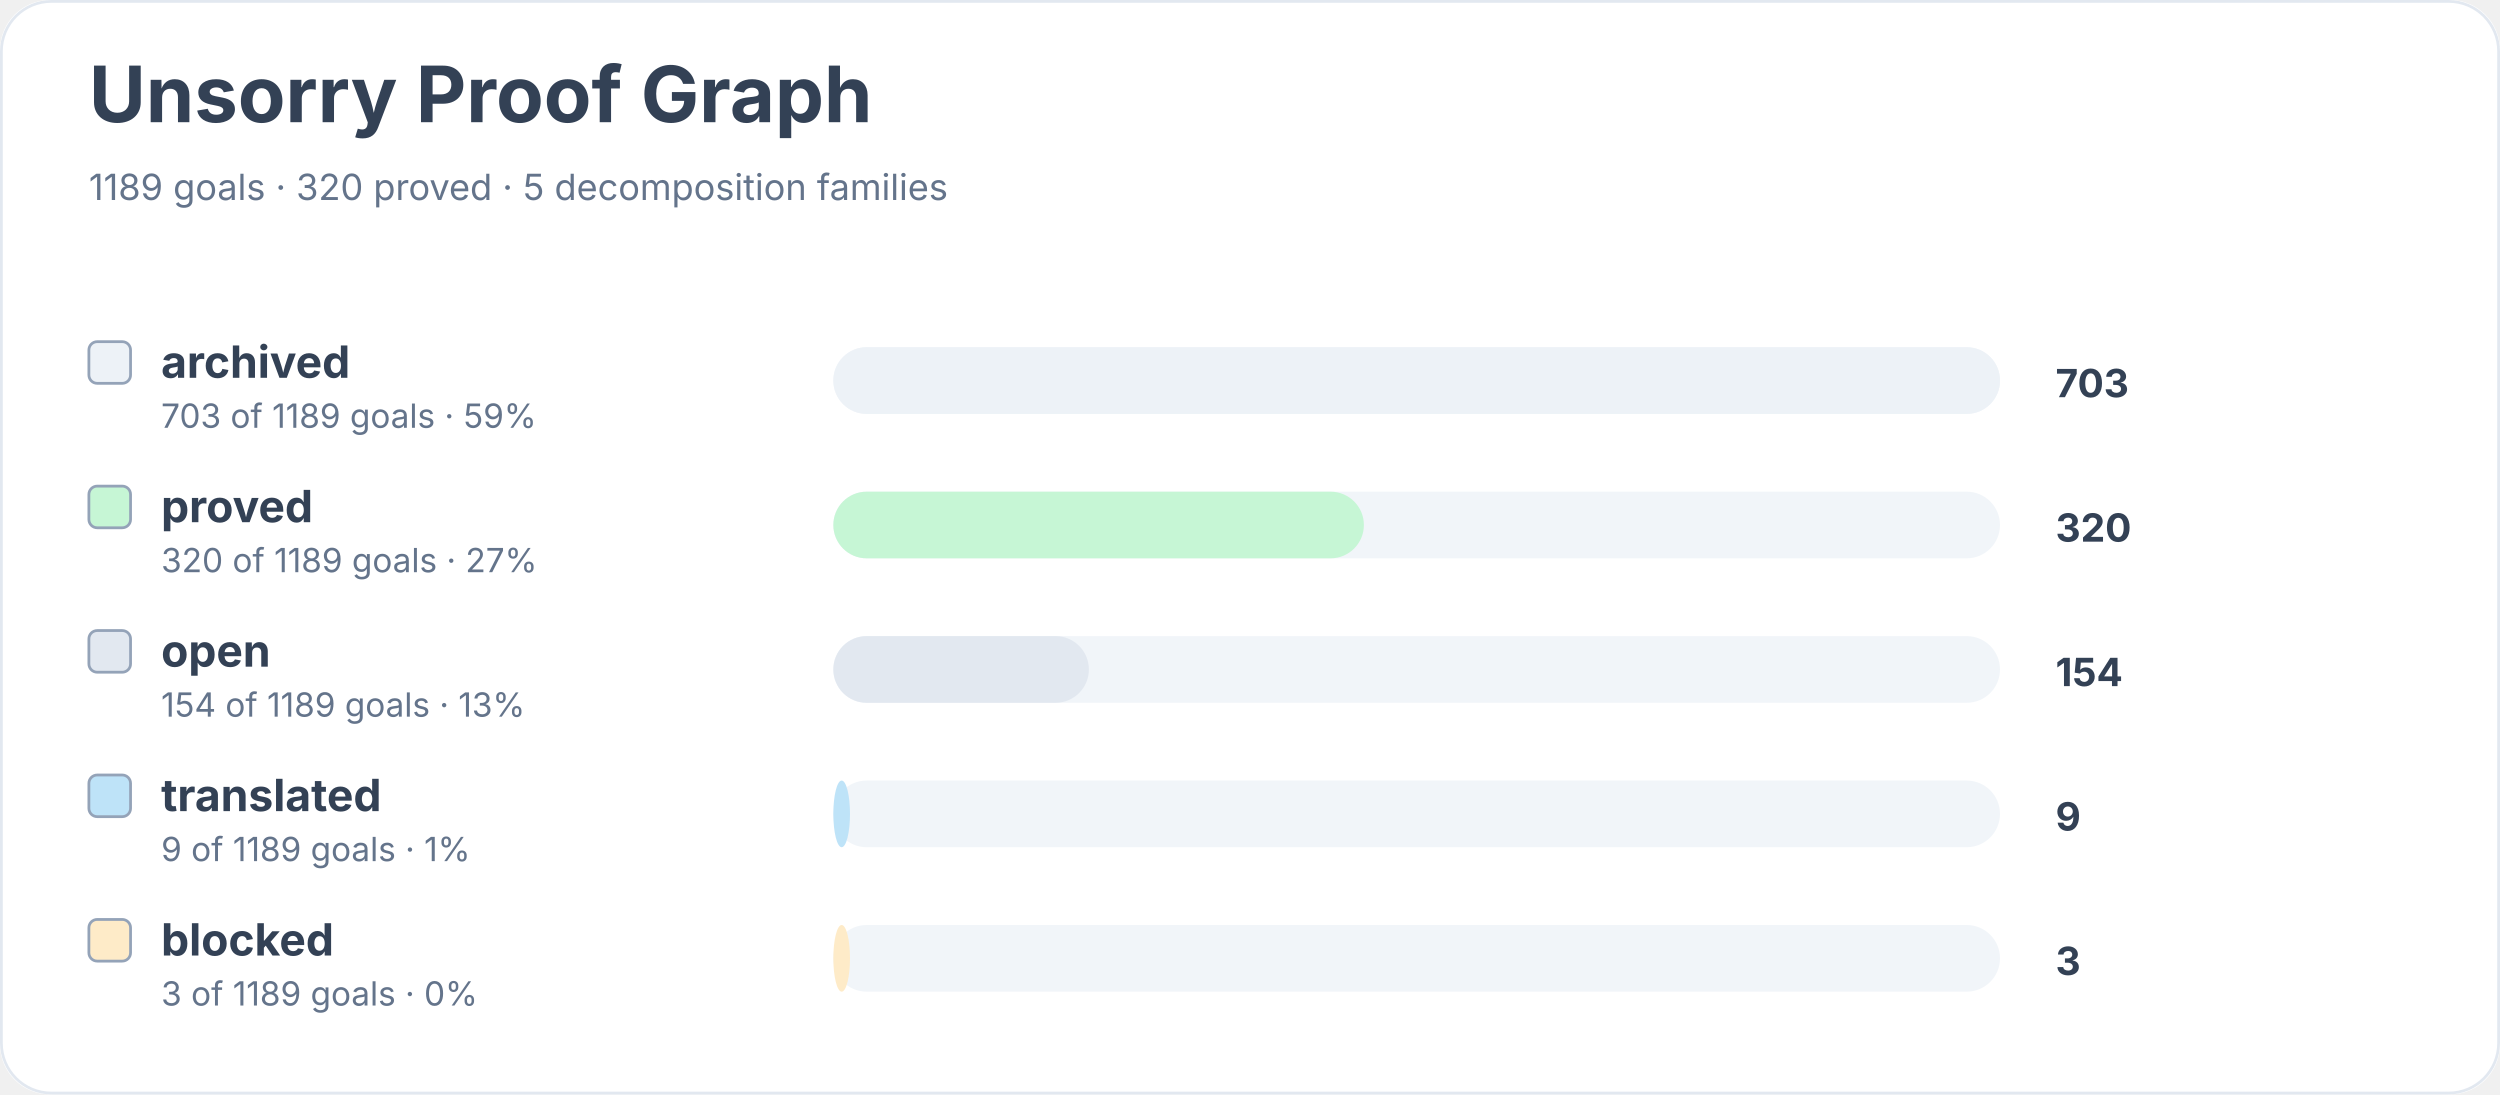
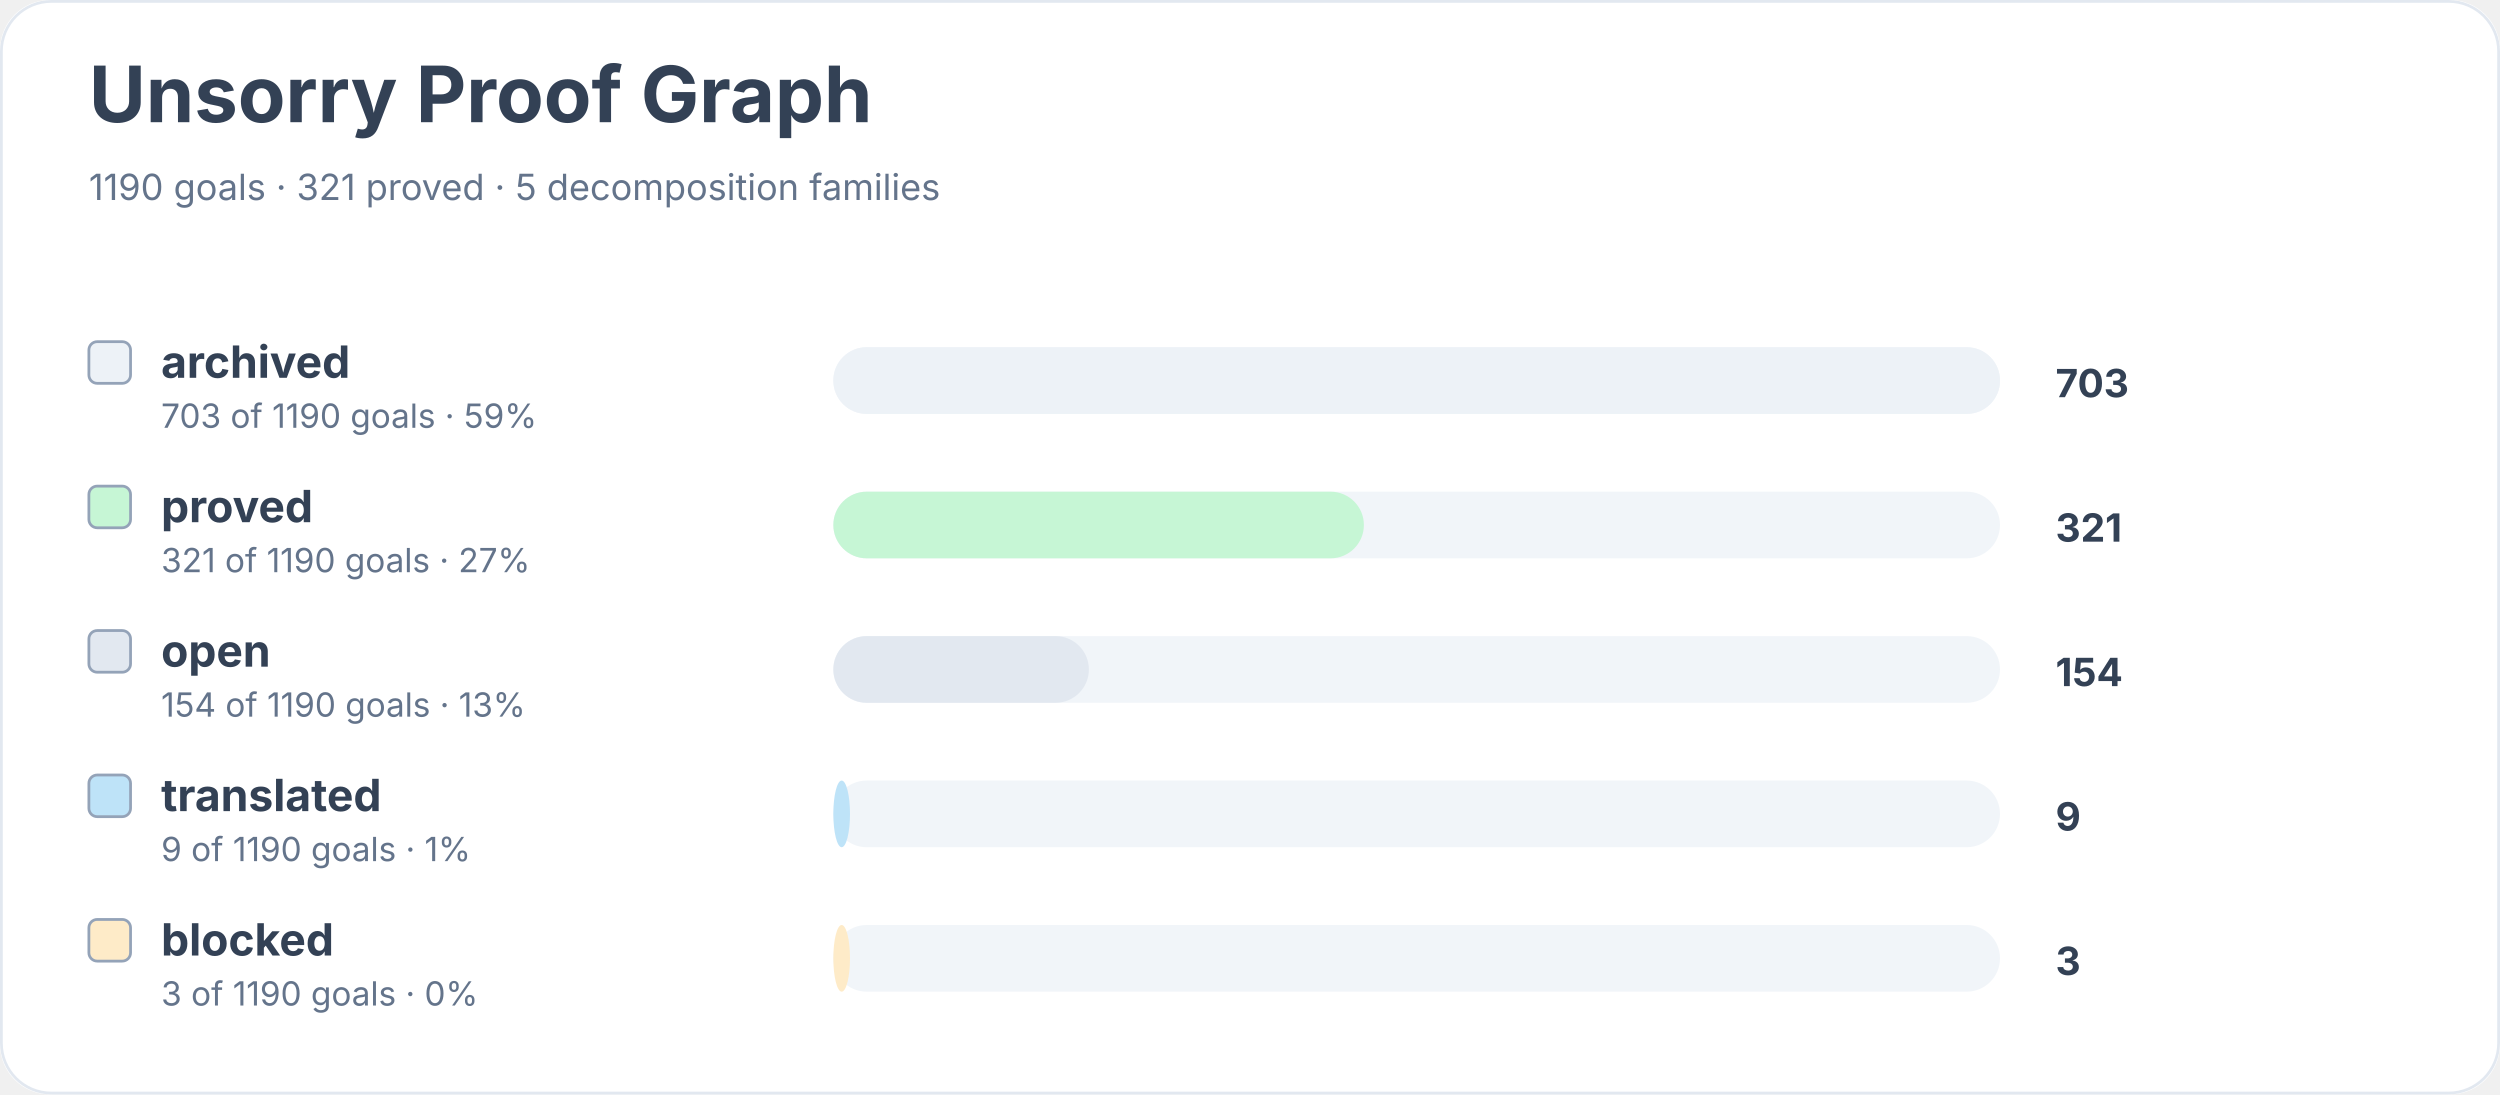
<svg xmlns="http://www.w3.org/2000/svg" width="900" height="394" viewBox="0 0 900 394" role="img" aria-labelledby="title desc">
  <rect width="900" height="100%" rx="18" fill="#ffffff" />
  <rect x="0.5" y="0.5" width="899" height="393" rx="18" fill="none" stroke="#e2e8f0" />
  <text x="32" y="44" font-family="Inter, system-ui, sans-serif" font-size="28" font-weight="700" fill="#334155">Unsorry Proof Graph</text>
-   <text x="32" y="72" font-family="Inter, system-ui, sans-serif" font-size="13" fill="#64748b">1189 goals · 320 proved · 5 decomposition families</text>
+   <text x="32" y="72" font-family="Inter, system-ui, sans-serif" font-size="13" fill="#64748b">1190 goals · 321 proved · 5 decomposition families</text>
  <rect x="32" y="123" width="15" height="15" rx="3" fill="#edf2f7" stroke="#94a3b8" />
  <text x="58" y="136" font-family="Inter, system-ui, sans-serif" font-size="16" font-weight="650" fill="#334155">archived</text>
-   <text x="58" y="154" font-family="Inter, system-ui, sans-serif" font-size="12" fill="#64748b">703 of 1189 goals · 59%</text>
+   <text x="58" y="154" font-family="Inter, system-ui, sans-serif" font-size="12" fill="#64748b">703 of 1190 goals · 59%</text>
  <rect x="300" y="125" width="420" height="24" rx="12" fill="#f1f5f9" />
  <rect x="300" y="125" width="420" height="24" rx="12" fill="#edf2f7" />
  <text x="740" y="143" font-family="Inter, system-ui, sans-serif" font-size="14" font-weight="700" fill="#334155">703</text>
  <rect x="32" y="175" width="15" height="15" rx="3" fill="#c6f6d5" stroke="#94a3b8" />
  <text x="58" y="188" font-family="Inter, system-ui, sans-serif" font-size="16" font-weight="650" fill="#334155">proved</text>
-   <text x="58" y="206" font-family="Inter, system-ui, sans-serif" font-size="12" fill="#64748b">320 of 1189 goals · 27%</text>
+   <text x="58" y="206" font-family="Inter, system-ui, sans-serif" font-size="12" fill="#64748b">321 of 1190 goals · 27%</text>
  <rect x="300" y="177" width="420" height="24" rx="12" fill="#f1f5f9" />
  <rect x="300" y="177" width="191" height="24" rx="12" fill="#c6f6d5" />
-   <text x="740" y="195" font-family="Inter, system-ui, sans-serif" font-size="14" font-weight="700" fill="#334155">320</text>
+   <text x="740" y="195" font-family="Inter, system-ui, sans-serif" font-size="14" font-weight="700" fill="#334155">321</text>
  <rect x="32" y="227" width="15" height="15" rx="3" fill="#e2e8f0" stroke="#94a3b8" />
  <text x="58" y="240" font-family="Inter, system-ui, sans-serif" font-size="16" font-weight="650" fill="#334155">open</text>
-   <text x="58" y="258" font-family="Inter, system-ui, sans-serif" font-size="12" fill="#64748b">154 of 1189 goals · 13%</text>
+   <text x="58" y="258" font-family="Inter, system-ui, sans-serif" font-size="12" fill="#64748b">154 of 1190 goals · 13%</text>
  <rect x="300" y="229" width="420" height="24" rx="12" fill="#f1f5f9" />
  <rect x="300" y="229" width="92" height="24" rx="12" fill="#e2e8f0" />
  <text x="740" y="247" font-family="Inter, system-ui, sans-serif" font-size="14" font-weight="700" fill="#334155">154</text>
  <rect x="32" y="279" width="15" height="15" rx="3" fill="#bee3f8" stroke="#94a3b8" />
  <text x="58" y="292" font-family="Inter, system-ui, sans-serif" font-size="16" font-weight="650" fill="#334155">translated</text>
-   <text x="58" y="310" font-family="Inter, system-ui, sans-serif" font-size="12" fill="#64748b">9 of 1189 goals · 1%</text>
+   <text x="58" y="310" font-family="Inter, system-ui, sans-serif" font-size="12" fill="#64748b">9 of 1190 goals · 1%</text>
  <rect x="300" y="281" width="420" height="24" rx="12" fill="#f1f5f9" />
  <rect x="300" y="281" width="6" height="24" rx="12" fill="#bee3f8" />
  <text x="740" y="299" font-family="Inter, system-ui, sans-serif" font-size="14" font-weight="700" fill="#334155">9</text>
  <rect x="32" y="331" width="15" height="15" rx="3" fill="#feebc8" stroke="#94a3b8" />
  <text x="58" y="344" font-family="Inter, system-ui, sans-serif" font-size="16" font-weight="650" fill="#334155">blocked</text>
-   <text x="58" y="362" font-family="Inter, system-ui, sans-serif" font-size="12" fill="#64748b">3 of 1189 goals · 0%</text>
+   <text x="58" y="362" font-family="Inter, system-ui, sans-serif" font-size="12" fill="#64748b">3 of 1190 goals · 0%</text>
  <rect x="300" y="333" width="420" height="24" rx="12" fill="#f1f5f9" />
  <rect x="300" y="333" width="6" height="24" rx="12" fill="#feebc8" />
  <text x="740" y="351" font-family="Inter, system-ui, sans-serif" font-size="14" font-weight="700" fill="#334155">3</text>
</svg>
